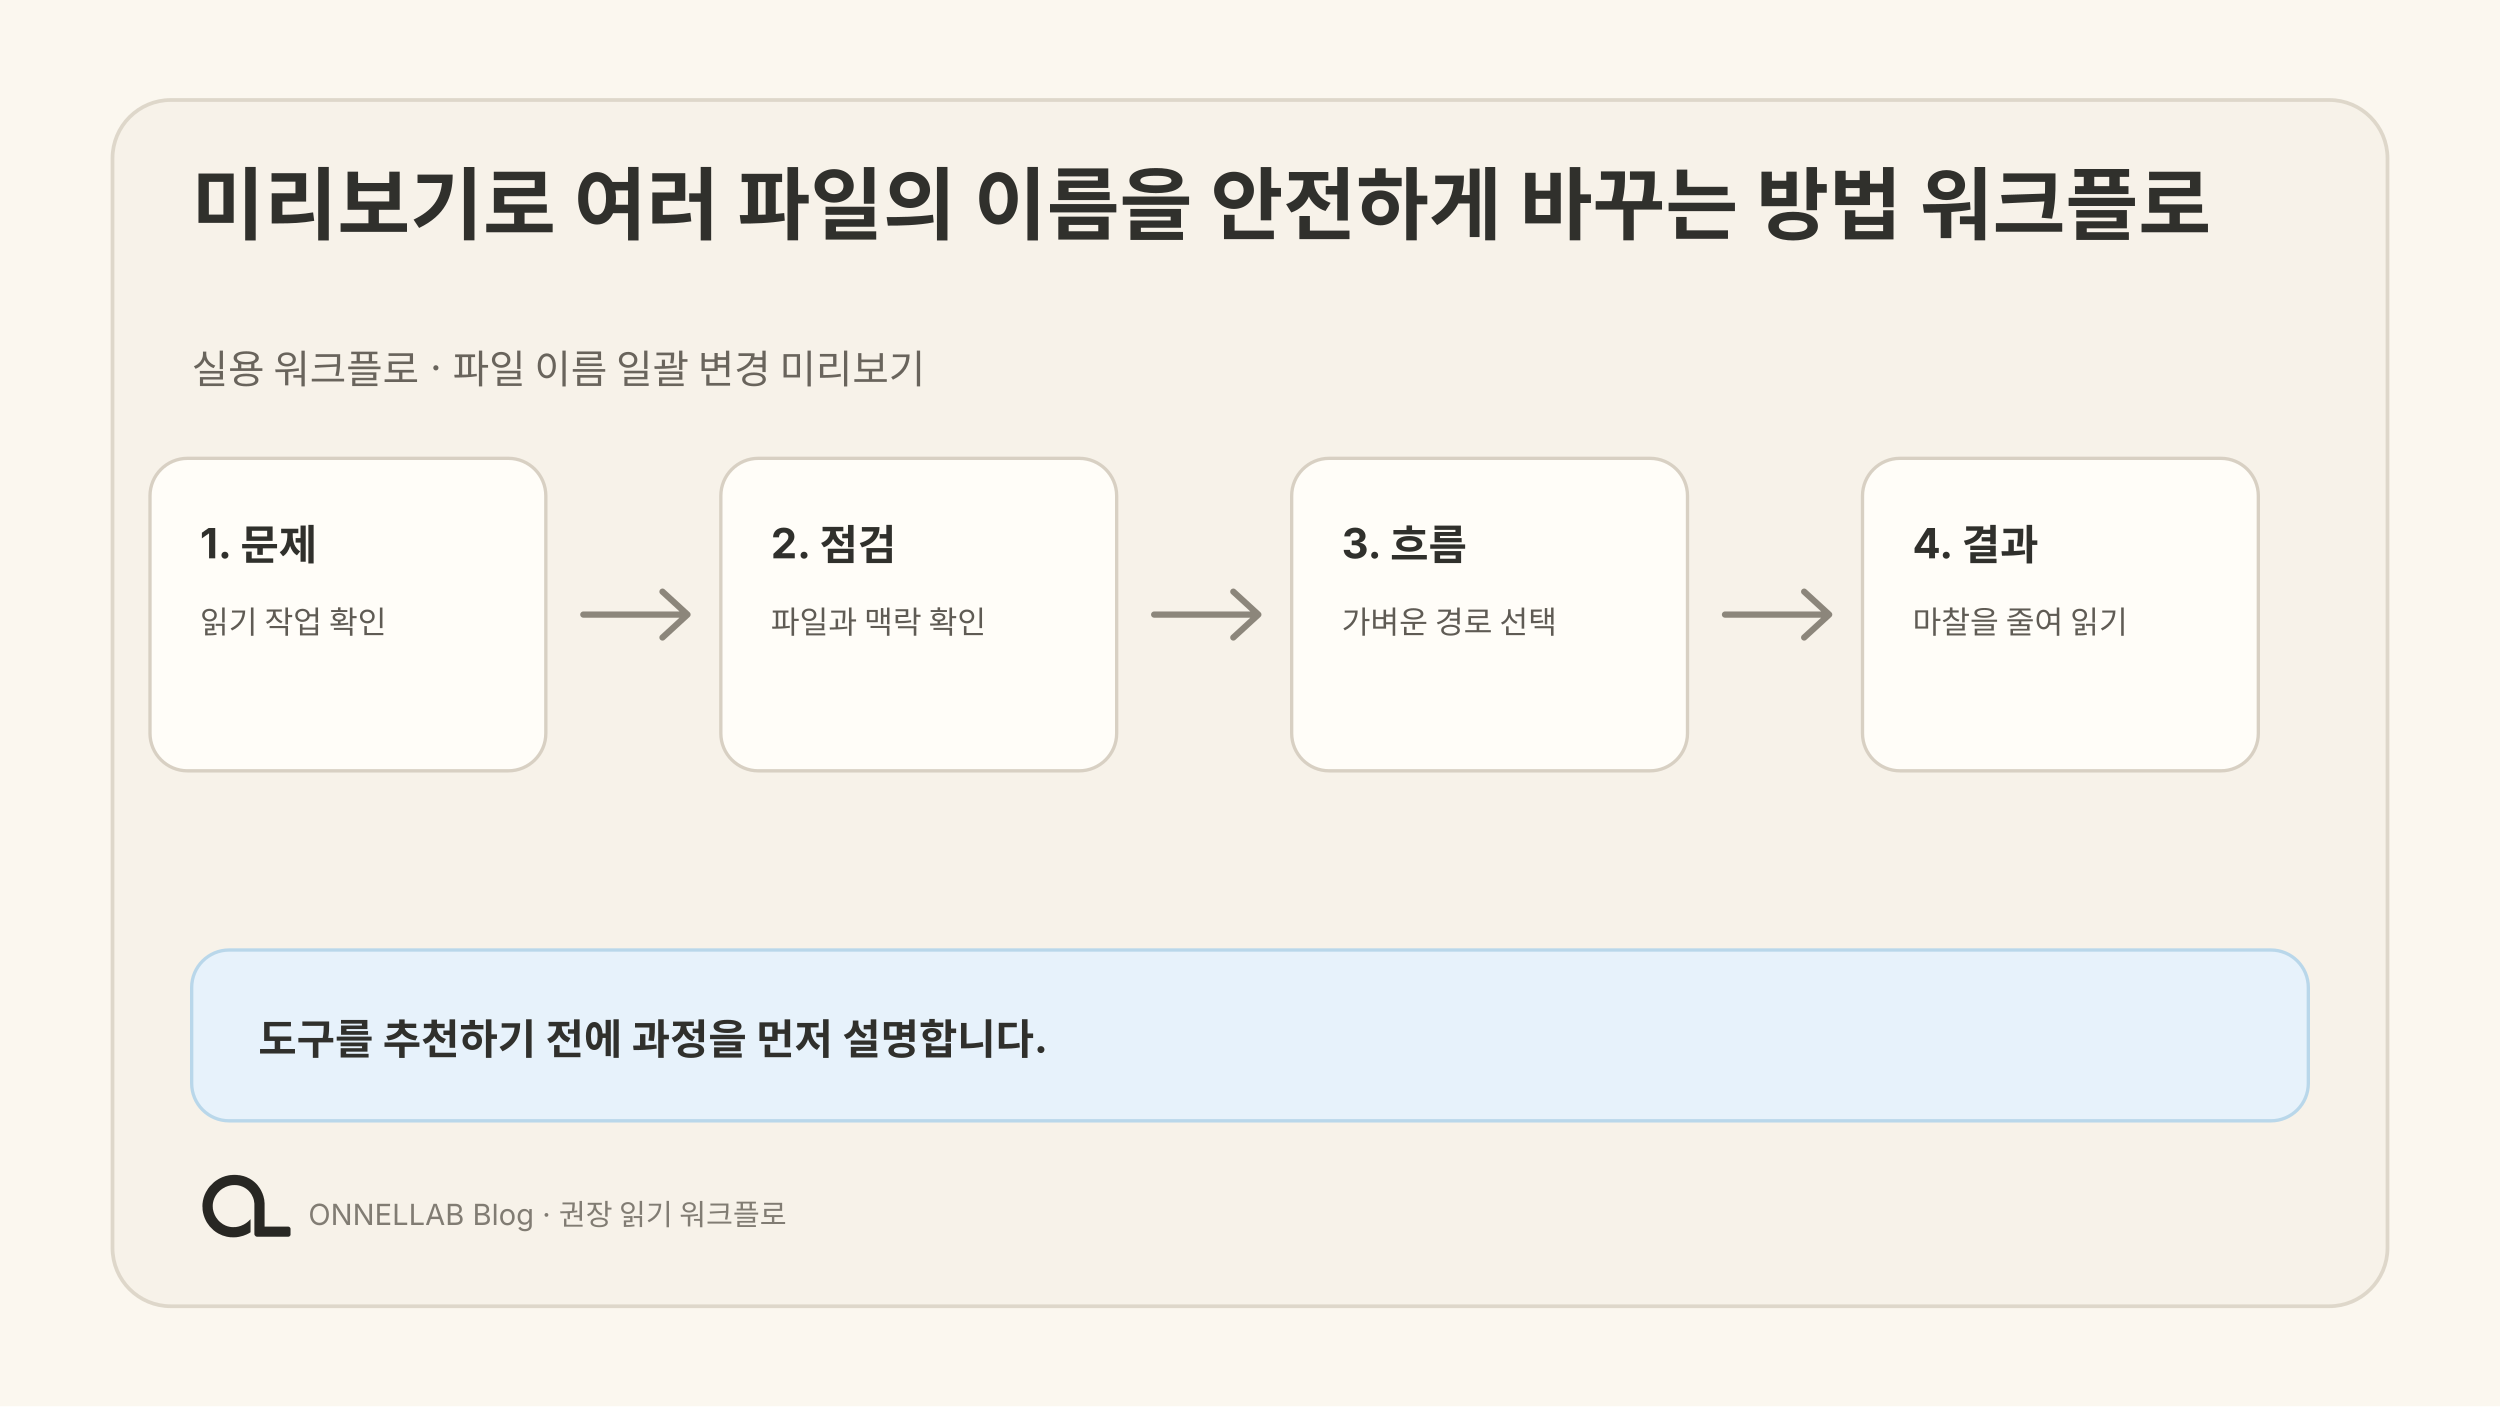
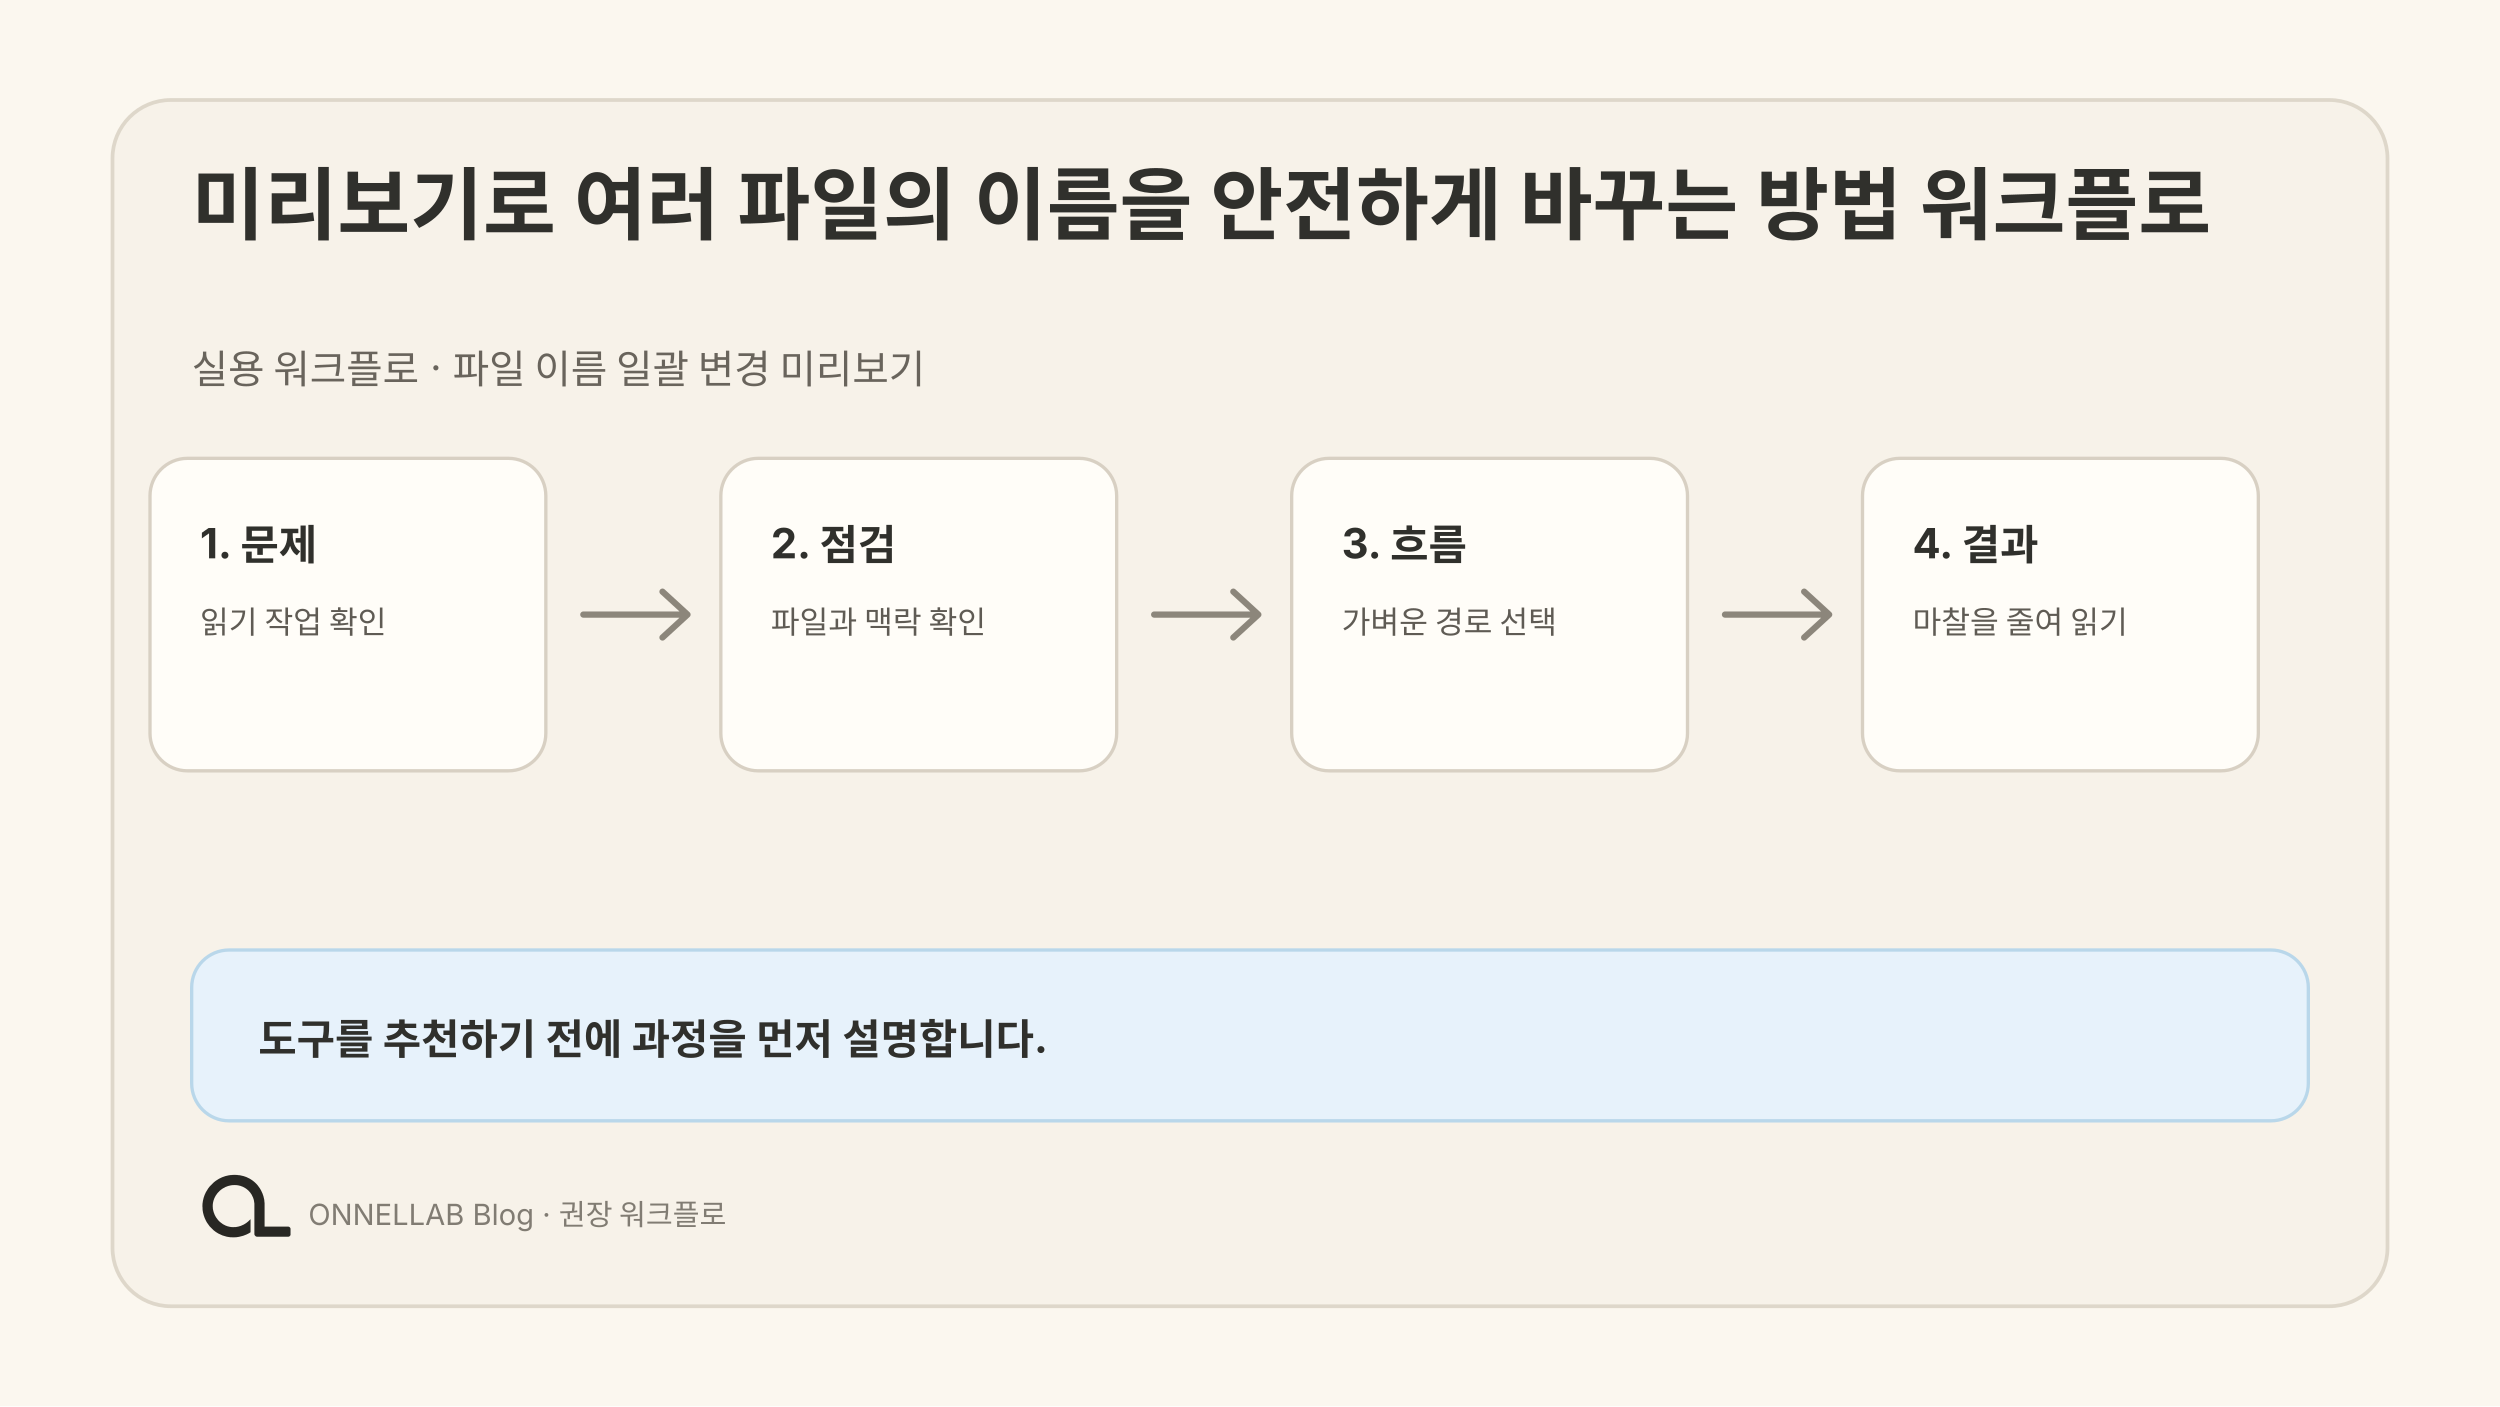
<svg xmlns="http://www.w3.org/2000/svg" width="1200" height="675" viewBox="0 0 1200 675" role="img" aria-labelledby="title desc">
  <rect width="1200" height="675" fill="#fbf7ef" />
  <rect x="54" y="48" width="1092" height="579" rx="28" fill="#f7f2e9" stroke="#ded7ca" stroke-width="1.8" />
  <text fill="#30302c" font-family="Pretendard, SUIT, Noto Sans KR, Apple SD Gothic Neo, Inter, system-ui, sans-serif" font-size="38" font-weight="680">
    <tspan x="92" y="112">미리보기로 여러 파일의 이름을 안전하게 바꾸는 방법 워크플로</tspan>
  </text>
  <text fill="#69645c" font-family="Pretendard, SUIT, Noto Sans KR, Apple SD Gothic Neo, Inter, system-ui, sans-serif" font-size="19">
    <tspan x="92" y="184">실용 워크플로 · 파일 이름 일괄 변경 미리보기</tspan>
  </text>
  <g transform="translate(72 220)">
    <rect width="190" height="150" rx="18" fill="#fffdf8" stroke="#d8d0c3" stroke-width="1.6" />
    <text x="24" y="48" fill="#30302c" font-family="Pretendard, SUIT, Noto Sans KR, Apple SD Gothic Neo, Inter, system-ui, sans-serif" font-size="20" font-weight="650">1. 문제</text>
    <text fill="#5f5b54" font-family="Pretendard, SUIT, Noto Sans KR, Apple SD Gothic Neo, Inter, system-ui, sans-serif" font-size="15">
      <tspan x="24" y="84">읽기 작업 확인</tspan>
    </text>
  </g>
  <g transform="translate(346 220)">
    <rect width="190" height="150" rx="18" fill="#fffdf8" stroke="#d8d0c3" stroke-width="1.6" />
    <text x="24" y="48" fill="#30302c" font-family="Pretendard, SUIT, Noto Sans KR, Apple SD Gothic Neo, Inter, system-ui, sans-serif" font-size="20" font-weight="650">2. 점검</text>
    <text fill="#5f5b54" font-family="Pretendard, SUIT, Noto Sans KR, Apple SD Gothic Neo, Inter, system-ui, sans-serif" font-size="15">
      <tspan x="24" y="84">파일과 맥락 확인</tspan>
    </text>
  </g>
  <g transform="translate(620 220)">
    <rect width="190" height="150" rx="18" fill="#fffdf8" stroke="#d8d0c3" stroke-width="1.6" />
    <text x="24" y="48" fill="#30302c" font-family="Pretendard, SUIT, Noto Sans KR, Apple SD Gothic Neo, Inter, system-ui, sans-serif" font-size="20" font-weight="650">3. 흐름</text>
    <text fill="#5f5b54" font-family="Pretendard, SUIT, Noto Sans KR, Apple SD Gothic Neo, Inter, system-ui, sans-serif" font-size="15">
      <tspan x="24" y="84">가벼운 경로 선택</tspan>
    </text>
  </g>
  <g transform="translate(894 220)">
    <rect width="190" height="150" rx="18" fill="#fffdf8" stroke="#d8d0c3" stroke-width="1.6" />
    <text x="24" y="48" fill="#30302c" font-family="Pretendard, SUIT, Noto Sans KR, Apple SD Gothic Neo, Inter, system-ui, sans-serif" font-size="20" font-weight="650">4. 결과</text>
    <text fill="#5f5b54" font-family="Pretendard, SUIT, Noto Sans KR, Apple SD Gothic Neo, Inter, system-ui, sans-serif" font-size="15">
      <tspan x="24" y="84">마찰을 줄여 읽기</tspan>
    </text>
  </g>
  <path d="M280 295H328m-10-11 12 11-12 11" fill="none" stroke="#8c867b" stroke-width="3" stroke-linecap="round" stroke-linejoin="round" />
  <path d="M554 295H602m-10-11 12 11-12 11" fill="none" stroke="#8c867b" stroke-width="3" stroke-linecap="round" stroke-linejoin="round" />
  <path d="M828 295H876m-10-11 12 11-12 11" fill="none" stroke="#8c867b" stroke-width="3" stroke-linecap="round" stroke-linejoin="round" />
  <rect x="92" y="456" width="1016" height="82" rx="18" fill="#e7f2fb" stroke="#b9d7ea" stroke-width="1.6" />
  <text x="124" y="506" fill="#30302c" font-family="Pretendard, SUIT, Noto Sans KR, Apple SD Gothic Neo, Inter, system-ui, sans-serif" font-size="20" font-weight="650">도구를 추천하기 전에 과정을 먼저 설명합니다.</text>
  <svg x="85" y="548" width="64" height="64" viewBox="0 0 1254 1254">
    <path fill="#282723" d="M 271 475 L 259 501 L 250 527 L 243 556 L 239 584 L 238 611 L 239 612 L 240 642 L 244 667 L 251 694 L 260 719 L 272 745 L 281 761 L 306 796 L 343 833 L 364 849 L 388 864 L 427 882 L 468 894 L 500 899 L 541 900 L 542 899 L 556 899 L 583 895 L 622 885 L 653 873 L 677 861 L 691 852 L 691 729 L 668 751 L 649 766 L 628 779 L 599 792 L 575 799 L 552 803 L 520 804 L 519 803 L 509 803 L 496 801 L 475 796 L 456 789 L 431 776 L 403 755 L 386 738 L 366 711 L 354 689 L 344 663 L 338 639 L 336 625 L 336 612 L 335 611 L 336 587 L 339 569 L 343 553 L 351 531 L 363 508 L 380 484 L 400 463 L 413 452 L 430 440 L 456 426 L 480 417 L 505 411 L 519 409 L 531 409 L 532 408 L 549 408 L 550 409 L 561 409 L 575 411 L 596 416 L 620 425 L 648 441 L 669 458 L 688 479 L 701 498 L 715 527 L 722 549 L 727 582 L 727 872 L 730 880 L 738 889 L 746 893 L 751 894 L 1048 894 L 1058 890 L 1065 882 L 1067 877 L 1067 817 L 1062 807 L 1054 801 L 1047 799 L 824 799 L 823 798 L 823 574 L 822 573 L 820 547 L 812 513 L 803 487 L 790 459 L 779 440 L 759 412 L 744 395 L 727 379 L 708 364 L 683 348 L 652 333 L 626 324 L 591 316 L 568 314 L 567 313 L 552 313 L 551 312 L 550 313 L 549 312 L 514 313 L 513 314 L 504 314 L 484 317 L 454 324 L 423 335 L 394 349 L 364 368 L 346 382 L 307 421 L 293 439 Z" />
  </svg>
-   <text x="148" y="588" fill="#817c73" font-family="Pretendard, SUIT, Noto Sans KR, Apple SD Gothic Neo, Inter, system-ui, sans-serif" font-size="14">ONNELLAB Blog · 권장 읽기 워크플로</text>
+   <text x="148" y="588" fill="#817c73" font-family="Pretendard, SUIT, Noto Sans KR, Apple SD Gothic Neo, Inter, system-ui, sans-serif" font-size="14">ONNELLAB Blog · 권장 워크플로</text>
</svg>
